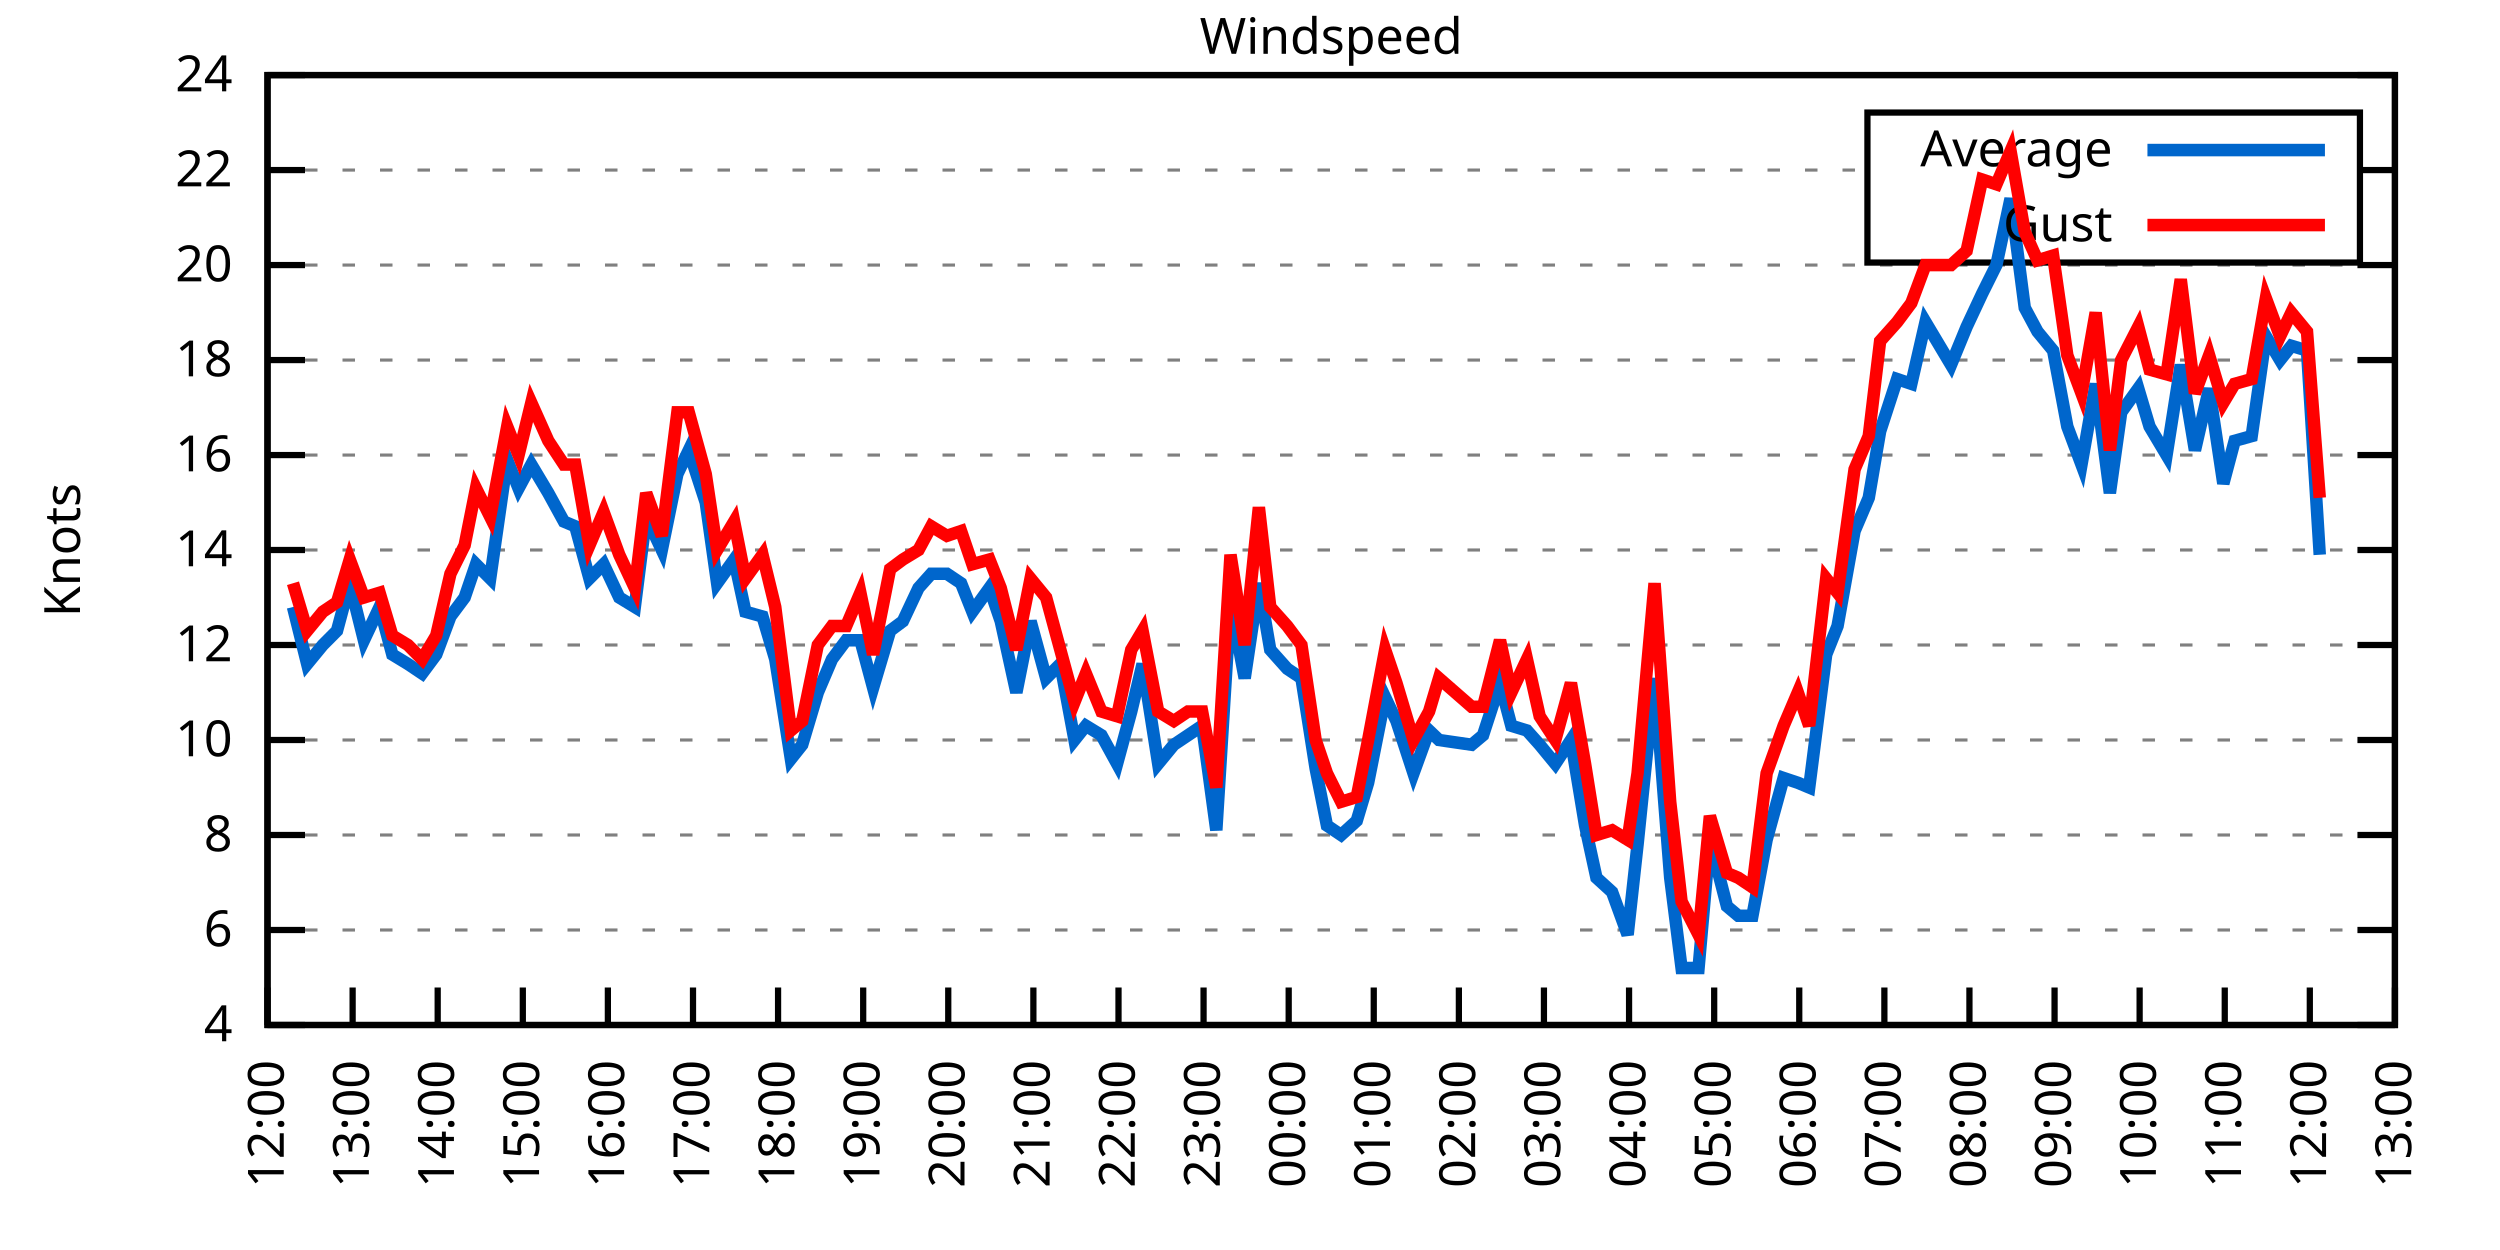
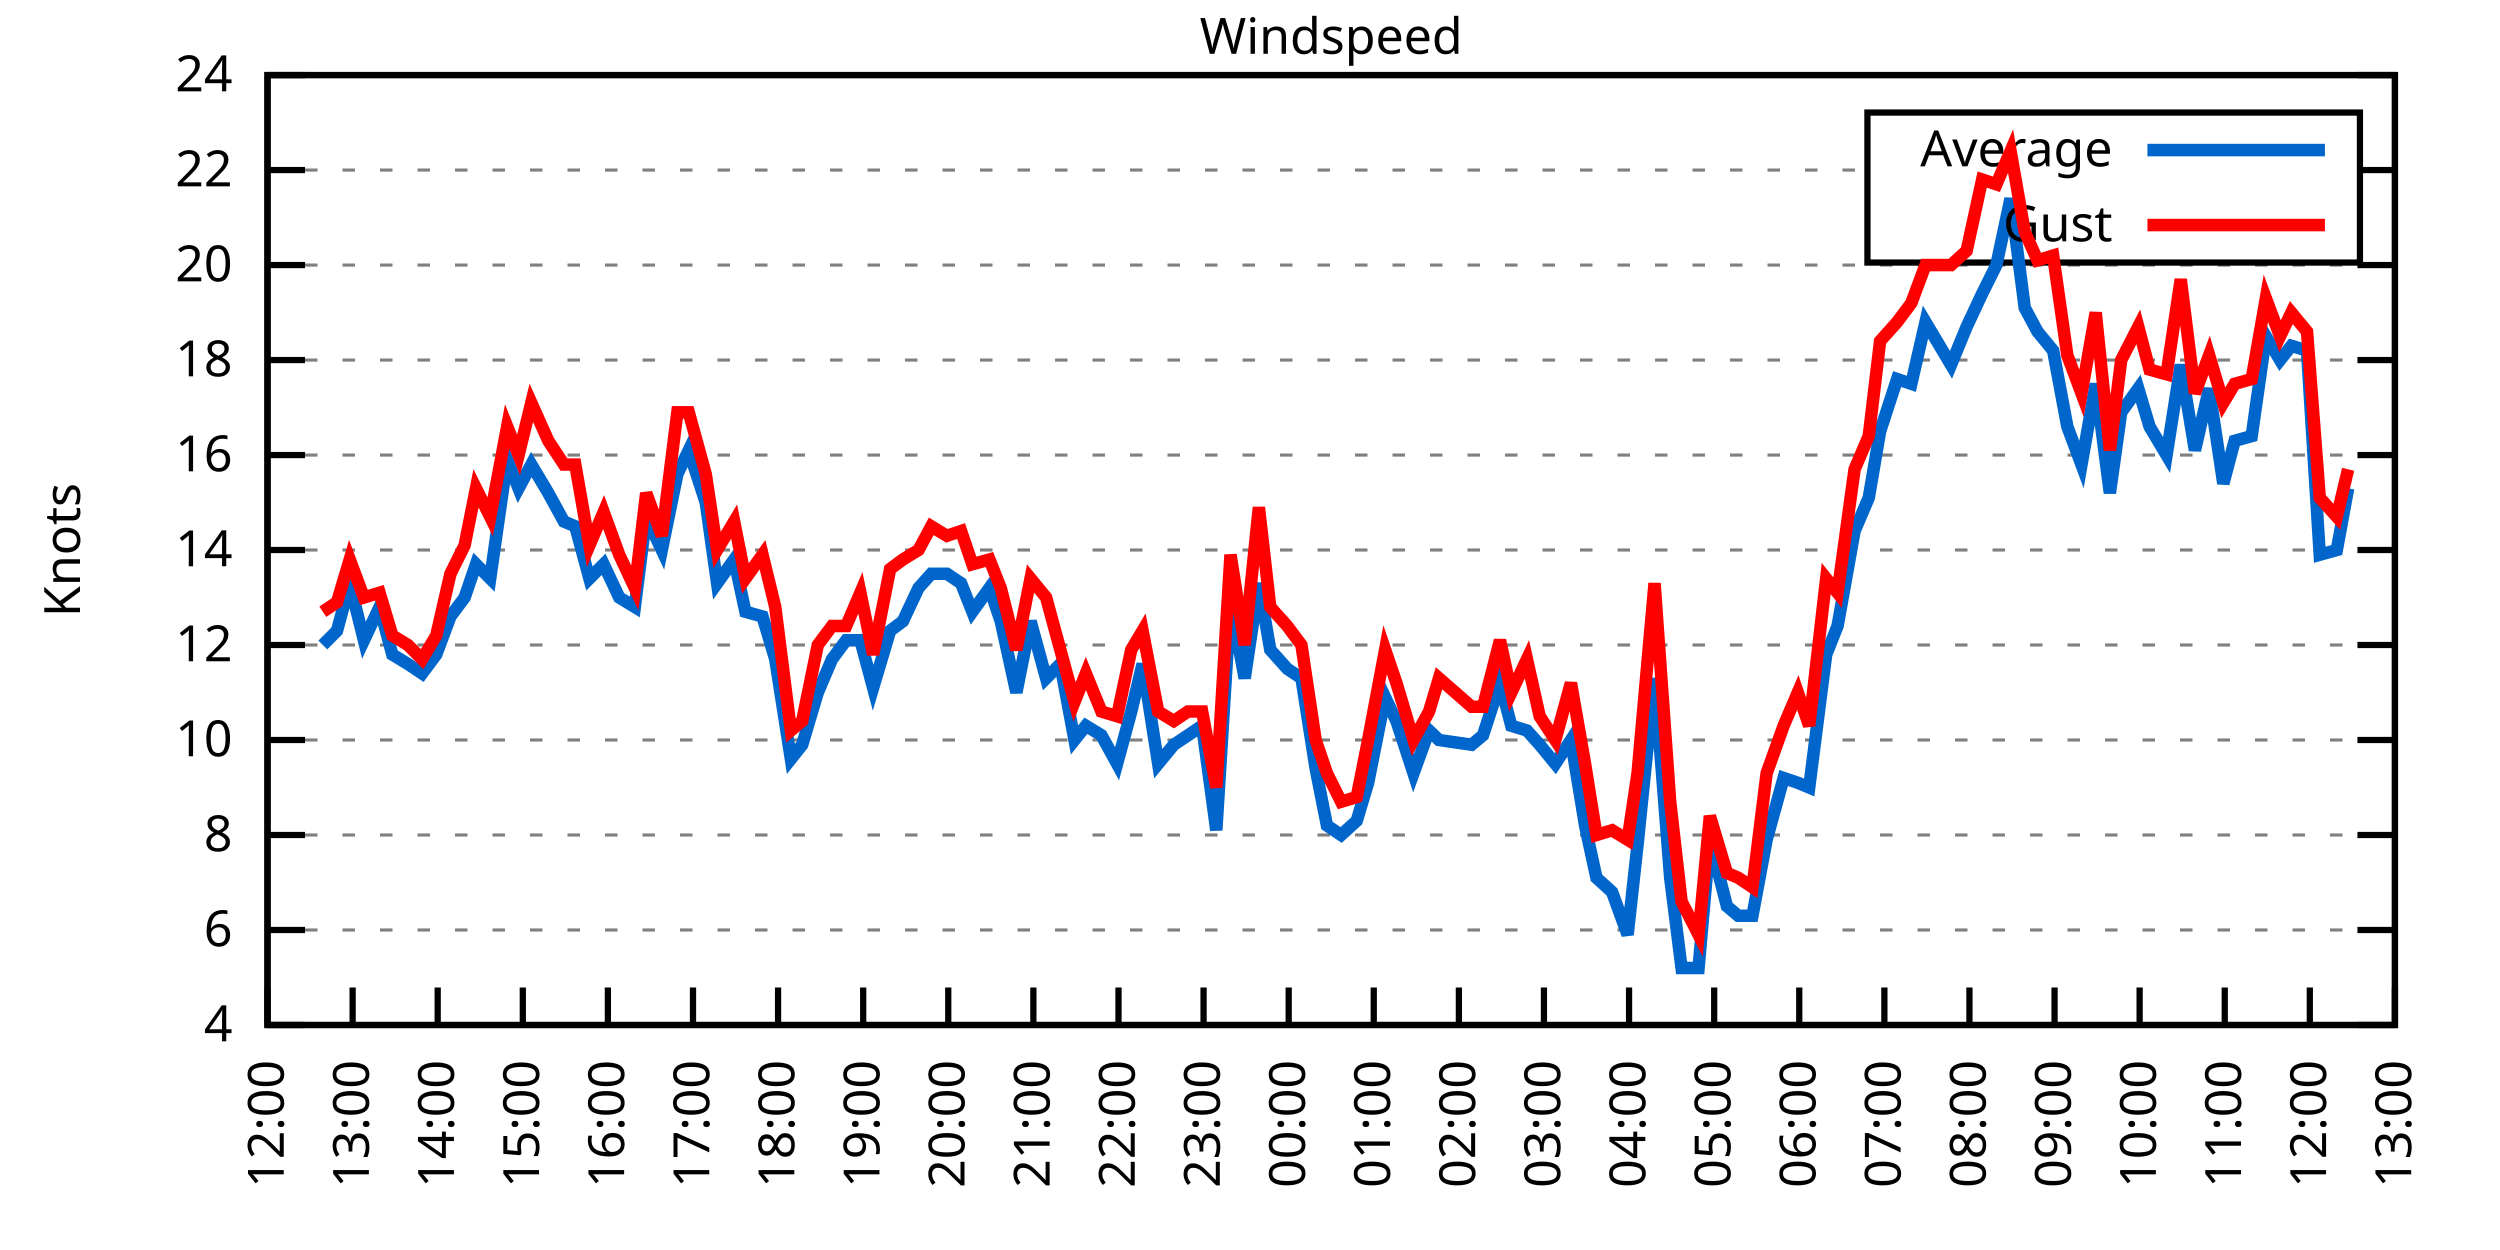
<svg xmlns="http://www.w3.org/2000/svg" xmlns:xlink="http://www.w3.org/1999/xlink" width="400" height="200" viewBox="0 0 400 200">
  <g id="gnuplot_canvas">
    <rect x="0" y="0" width="400" height="200" fill="none" />
    <defs>
      <circle id="gpDot" r="0.5" stroke-width="0.5" stroke="currentColor" />
      <path id="gpPt0" stroke-width="0.333" stroke="currentColor" d="M-1,0 h2 M0,-1 v2" />
      <path id="gpPt1" stroke-width="0.333" stroke="currentColor" d="M-1,-1 L1,1 M1,-1 L-1,1" />
      <path id="gpPt2" stroke-width="0.333" stroke="currentColor" d="M-1,0 L1,0 M0,-1 L0,1 M-1,-1 L1,1 M-1,1 L1,-1" />
      <rect id="gpPt3" stroke-width="0.333" stroke="currentColor" x="-1" y="-1" width="2" height="2" />
      <rect id="gpPt4" stroke-width="0.333" stroke="currentColor" fill="currentColor" x="-1" y="-1" width="2" height="2" />
      <circle id="gpPt5" stroke-width="0.333" stroke="currentColor" cx="0" cy="0" r="1" />
      <use xlink:href="#gpPt5" id="gpPt6" fill="currentColor" stroke="none" />
      <path id="gpPt7" stroke-width="0.333" stroke="currentColor" d="M0,-1.33 L-1.33,0.67 L1.33,0.67 z" />
      <use xlink:href="#gpPt7" id="gpPt8" fill="currentColor" stroke="none" />
      <use xlink:href="#gpPt7" id="gpPt9" stroke="currentColor" transform="rotate(180)" />
      <use xlink:href="#gpPt9" id="gpPt10" fill="currentColor" stroke="none" />
      <use xlink:href="#gpPt3" id="gpPt11" stroke="currentColor" transform="rotate(45)" />
      <use xlink:href="#gpPt11" id="gpPt12" fill="currentColor" stroke="none" />
      <path id="gpPt13" stroke-width="0.333" stroke="currentColor" d="M0,1.330 L1.265,0.411 L0.782,-1.067 L-0.782,-1.076 L-1.265,0.411 z" />
      <use xlink:href="#gpPt13" id="gpPt14" fill="currentColor" stroke="none" />
      <filter id="textbox" filterUnits="objectBoundingBox" x="0" y="0" height="1" width="1">
        <feFlood flood-color="white" flood-opacity="1" result="bgnd" />
        <feComposite in="SourceGraphic" in2="bgnd" operator="atop" />
      </filter>
      <filter id="greybox" filterUnits="objectBoundingBox" x="0" y="0" height="1" width="1">
        <feFlood flood-color="lightgrey" flood-opacity="1" result="grey" />
        <feComposite in="SourceGraphic" in2="grey" operator="atop" />
      </filter>
    </defs>
    <g fill="none" color="white" stroke="currentColor" stroke-width="1.00" stroke-linecap="butt" stroke-linejoin="miter">
</g>
    <g fill="none" color="black" stroke="currentColor" stroke-width="1.00" stroke-linecap="butt" stroke-linejoin="miter">
      <g stroke="none" shape-rendering="crispEdges">
        <polygon fill="rgb(255, 255, 255)" points="42.80,164.00 383.18,164.00 383.18,12.02 42.80,12.02 " />
      </g>
    </g>
    <g fill="none" color="black" stroke="currentColor" stroke-width="1.00" stroke-linecap="butt" stroke-linejoin="miter">
</g>
    <g fill="none" color="black" stroke="black" stroke-width="0.50" stroke-linecap="butt" stroke-linejoin="miter">
</g>
    <g fill="none" color="gray" stroke="currentColor" stroke-width="0.50" stroke-linecap="butt" stroke-linejoin="miter">
      <path stroke="gray" stroke-dasharray="2,4" class="gridline" d="M42.80,164.00 L383.19,164.00  " />
    </g>
    <g fill="none" color="gray" stroke="gray" stroke-width="1.00" stroke-linecap="butt" stroke-linejoin="miter">
</g>
    <g fill="none" color="black" stroke="currentColor" stroke-width="1.00" stroke-linecap="butt" stroke-linejoin="miter">
      <path stroke="black" d="M42.80,164.00 L48.80,164.00 M383.19,164.00 L377.19,164.00  " />
      <g transform="translate(37.20,166.60)" stroke="none" fill="black" font-family="Sans" font-size="8.00" text-anchor="end">
        <text>
          <tspan font-family="Sans"> 4</tspan>
        </text>
      </g>
    </g>
    <g fill="none" color="black" stroke="currentColor" stroke-width="1.00" stroke-linecap="butt" stroke-linejoin="miter">
</g>
    <g fill="none" color="black" stroke="black" stroke-width="0.50" stroke-linecap="butt" stroke-linejoin="miter">
</g>
    <g fill="none" color="gray" stroke="currentColor" stroke-width="0.50" stroke-linecap="butt" stroke-linejoin="miter">
      <path stroke="gray" stroke-dasharray="2,4" class="gridline" d="M42.80,148.80 L383.19,148.80  " />
    </g>
    <g fill="none" color="gray" stroke="gray" stroke-width="1.00" stroke-linecap="butt" stroke-linejoin="miter">
</g>
    <g fill="none" color="black" stroke="currentColor" stroke-width="1.00" stroke-linecap="butt" stroke-linejoin="miter">
      <path stroke="black" d="M42.80,148.80 L48.80,148.80 M383.19,148.80 L377.19,148.80  " />
      <g transform="translate(37.20,151.40)" stroke="none" fill="black" font-family="Sans" font-size="8.00" text-anchor="end">
        <text>
          <tspan font-family="Sans"> 6</tspan>
        </text>
      </g>
    </g>
    <g fill="none" color="black" stroke="currentColor" stroke-width="1.00" stroke-linecap="butt" stroke-linejoin="miter">
</g>
    <g fill="none" color="black" stroke="black" stroke-width="0.50" stroke-linecap="butt" stroke-linejoin="miter">
</g>
    <g fill="none" color="gray" stroke="currentColor" stroke-width="0.50" stroke-linecap="butt" stroke-linejoin="miter">
      <path stroke="gray" stroke-dasharray="2,4" class="gridline" d="M42.80,133.60 L383.19,133.60  " />
    </g>
    <g fill="none" color="gray" stroke="gray" stroke-width="1.00" stroke-linecap="butt" stroke-linejoin="miter">
</g>
    <g fill="none" color="black" stroke="currentColor" stroke-width="1.00" stroke-linecap="butt" stroke-linejoin="miter">
      <path stroke="black" d="M42.80,133.60 L48.80,133.60 M383.19,133.60 L377.19,133.60  " />
      <g transform="translate(37.20,136.20)" stroke="none" fill="black" font-family="Sans" font-size="8.00" text-anchor="end">
        <text>
          <tspan font-family="Sans"> 8</tspan>
        </text>
      </g>
    </g>
    <g fill="none" color="black" stroke="currentColor" stroke-width="1.00" stroke-linecap="butt" stroke-linejoin="miter">
</g>
    <g fill="none" color="black" stroke="black" stroke-width="0.50" stroke-linecap="butt" stroke-linejoin="miter">
</g>
    <g fill="none" color="gray" stroke="currentColor" stroke-width="0.50" stroke-linecap="butt" stroke-linejoin="miter">
      <path stroke="gray" stroke-dasharray="2,4" class="gridline" d="M42.80,118.40 L383.19,118.40  " />
    </g>
    <g fill="none" color="gray" stroke="gray" stroke-width="1.00" stroke-linecap="butt" stroke-linejoin="miter">
</g>
    <g fill="none" color="black" stroke="currentColor" stroke-width="1.00" stroke-linecap="butt" stroke-linejoin="miter">
      <path stroke="black" d="M42.80,118.40 L48.80,118.40 M383.19,118.40 L377.19,118.40  " />
      <g transform="translate(37.20,121.00)" stroke="none" fill="black" font-family="Sans" font-size="8.00" text-anchor="end">
        <text>
          <tspan font-family="Sans"> 10</tspan>
        </text>
      </g>
    </g>
    <g fill="none" color="black" stroke="currentColor" stroke-width="1.00" stroke-linecap="butt" stroke-linejoin="miter">
</g>
    <g fill="none" color="black" stroke="black" stroke-width="0.50" stroke-linecap="butt" stroke-linejoin="miter">
</g>
    <g fill="none" color="gray" stroke="currentColor" stroke-width="0.50" stroke-linecap="butt" stroke-linejoin="miter">
      <path stroke="gray" stroke-dasharray="2,4" class="gridline" d="M42.80,103.20 L383.19,103.20  " />
    </g>
    <g fill="none" color="gray" stroke="gray" stroke-width="1.00" stroke-linecap="butt" stroke-linejoin="miter">
</g>
    <g fill="none" color="black" stroke="currentColor" stroke-width="1.00" stroke-linecap="butt" stroke-linejoin="miter">
      <path stroke="black" d="M42.80,103.20 L48.80,103.20 M383.19,103.20 L377.19,103.20  " />
      <g transform="translate(37.20,105.80)" stroke="none" fill="black" font-family="Sans" font-size="8.00" text-anchor="end">
        <text>
          <tspan font-family="Sans"> 12</tspan>
        </text>
      </g>
    </g>
    <g fill="none" color="black" stroke="currentColor" stroke-width="1.00" stroke-linecap="butt" stroke-linejoin="miter">
</g>
    <g fill="none" color="black" stroke="black" stroke-width="0.50" stroke-linecap="butt" stroke-linejoin="miter">
</g>
    <g fill="none" color="gray" stroke="currentColor" stroke-width="0.50" stroke-linecap="butt" stroke-linejoin="miter">
      <path stroke="gray" stroke-dasharray="2,4" class="gridline" d="M42.80,88.00 L383.19,88.00  " />
    </g>
    <g fill="none" color="gray" stroke="gray" stroke-width="1.00" stroke-linecap="butt" stroke-linejoin="miter">
</g>
    <g fill="none" color="black" stroke="currentColor" stroke-width="1.00" stroke-linecap="butt" stroke-linejoin="miter">
      <path stroke="black" d="M42.80,88.00 L48.80,88.00 M383.19,88.00 L377.19,88.00  " />
      <g transform="translate(37.20,90.60)" stroke="none" fill="black" font-family="Sans" font-size="8.00" text-anchor="end">
        <text>
          <tspan font-family="Sans"> 14</tspan>
        </text>
      </g>
    </g>
    <g fill="none" color="black" stroke="currentColor" stroke-width="1.00" stroke-linecap="butt" stroke-linejoin="miter">
</g>
    <g fill="none" color="black" stroke="black" stroke-width="0.50" stroke-linecap="butt" stroke-linejoin="miter">
</g>
    <g fill="none" color="gray" stroke="currentColor" stroke-width="0.50" stroke-linecap="butt" stroke-linejoin="miter">
      <path stroke="gray" stroke-dasharray="2,4" class="gridline" d="M42.80,72.81 L383.19,72.81  " />
    </g>
    <g fill="none" color="gray" stroke="gray" stroke-width="1.00" stroke-linecap="butt" stroke-linejoin="miter">
</g>
    <g fill="none" color="black" stroke="currentColor" stroke-width="1.00" stroke-linecap="butt" stroke-linejoin="miter">
      <path stroke="black" d="M42.80,72.81 L48.80,72.81 M383.19,72.81 L377.19,72.81  " />
      <g transform="translate(37.20,75.41)" stroke="none" fill="black" font-family="Sans" font-size="8.00" text-anchor="end">
        <text>
          <tspan font-family="Sans"> 16</tspan>
        </text>
      </g>
    </g>
    <g fill="none" color="black" stroke="currentColor" stroke-width="1.00" stroke-linecap="butt" stroke-linejoin="miter">
</g>
    <g fill="none" color="black" stroke="black" stroke-width="0.50" stroke-linecap="butt" stroke-linejoin="miter">
</g>
    <g fill="none" color="gray" stroke="currentColor" stroke-width="0.50" stroke-linecap="butt" stroke-linejoin="miter">
      <path stroke="gray" stroke-dasharray="2,4" class="gridline" d="M42.80,57.61 L383.19,57.61  " />
    </g>
    <g fill="none" color="gray" stroke="gray" stroke-width="1.00" stroke-linecap="butt" stroke-linejoin="miter">
</g>
    <g fill="none" color="black" stroke="currentColor" stroke-width="1.00" stroke-linecap="butt" stroke-linejoin="miter">
      <path stroke="black" d="M42.80,57.61 L48.80,57.61 M383.19,57.61 L377.19,57.61  " />
      <g transform="translate(37.20,60.21)" stroke="none" fill="black" font-family="Sans" font-size="8.00" text-anchor="end">
        <text>
          <tspan font-family="Sans"> 18</tspan>
        </text>
      </g>
    </g>
    <g fill="none" color="black" stroke="currentColor" stroke-width="1.00" stroke-linecap="butt" stroke-linejoin="miter">
</g>
    <g fill="none" color="black" stroke="black" stroke-width="0.50" stroke-linecap="butt" stroke-linejoin="miter">
</g>
    <g fill="none" color="gray" stroke="currentColor" stroke-width="0.50" stroke-linecap="butt" stroke-linejoin="miter">
      <path stroke="gray" stroke-dasharray="2,4" class="gridline" d="M42.80,42.41 L383.19,42.41  " />
    </g>
    <g fill="none" color="gray" stroke="gray" stroke-width="1.00" stroke-linecap="butt" stroke-linejoin="miter">
</g>
    <g fill="none" color="black" stroke="currentColor" stroke-width="1.00" stroke-linecap="butt" stroke-linejoin="miter">
      <path stroke="black" d="M42.80,42.41 L48.80,42.41 M383.19,42.41 L377.19,42.41  " />
      <g transform="translate(37.20,45.01)" stroke="none" fill="black" font-family="Sans" font-size="8.00" text-anchor="end">
        <text>
          <tspan font-family="Sans"> 20</tspan>
        </text>
      </g>
    </g>
    <g fill="none" color="black" stroke="currentColor" stroke-width="1.00" stroke-linecap="butt" stroke-linejoin="miter">
</g>
    <g fill="none" color="black" stroke="black" stroke-width="0.50" stroke-linecap="butt" stroke-linejoin="miter">
</g>
    <g fill="none" color="gray" stroke="currentColor" stroke-width="0.50" stroke-linecap="butt" stroke-linejoin="miter">
      <path stroke="gray" stroke-dasharray="2,4" class="gridline" d="M42.80,27.21 L298.79,27.21 M377.59,27.21 L383.19,27.21  " />
    </g>
    <g fill="none" color="gray" stroke="gray" stroke-width="1.00" stroke-linecap="butt" stroke-linejoin="miter">
</g>
    <g fill="none" color="black" stroke="currentColor" stroke-width="1.00" stroke-linecap="butt" stroke-linejoin="miter">
      <path stroke="black" d="M42.80,27.21 L48.80,27.21 M383.19,27.21 L377.19,27.21  " />
      <g transform="translate(37.20,29.81)" stroke="none" fill="black" font-family="Sans" font-size="8.00" text-anchor="end">
        <text>
          <tspan font-family="Sans"> 22</tspan>
        </text>
      </g>
    </g>
    <g fill="none" color="black" stroke="currentColor" stroke-width="1.00" stroke-linecap="butt" stroke-linejoin="miter">
</g>
    <g fill="none" color="black" stroke="black" stroke-width="0.50" stroke-linecap="butt" stroke-linejoin="miter">
</g>
    <g fill="none" color="gray" stroke="currentColor" stroke-width="0.50" stroke-linecap="butt" stroke-linejoin="miter">
      <path stroke="gray" stroke-dasharray="2,4" class="gridline" d="M42.80,12.01 L383.19,12.01  " />
    </g>
    <g fill="none" color="gray" stroke="gray" stroke-width="1.00" stroke-linecap="butt" stroke-linejoin="miter">
</g>
    <g fill="none" color="black" stroke="currentColor" stroke-width="1.00" stroke-linecap="butt" stroke-linejoin="miter">
      <path stroke="black" d="M42.80,12.01 L48.80,12.01 M383.19,12.01 L377.19,12.01  " />
      <g transform="translate(37.20,14.61)" stroke="none" fill="black" font-family="Sans" font-size="8.00" text-anchor="end">
        <text>
          <tspan font-family="Sans"> 24</tspan>
        </text>
      </g>
    </g>
    <g fill="none" color="black" stroke="currentColor" stroke-width="1.00" stroke-linecap="butt" stroke-linejoin="miter">
      <path stroke="black" d="M42.80,164.00 L42.80,158.00  " />
      <g transform="translate(45.40,169.60) rotate(270.00)" stroke="none" fill="black" font-family="Sans" font-size="8.00" text-anchor="end">
        <text>
          <tspan font-family="Sans">12:00</tspan>
        </text>
      </g>
    </g>
    <g fill="none" color="black" stroke="currentColor" stroke-width="1.00" stroke-linecap="butt" stroke-linejoin="miter">
      <path stroke="black" d="M56.42,164.00 L56.42,158.00  " />
      <g transform="translate(59.02,169.60) rotate(270.00)" stroke="none" fill="black" font-family="Sans" font-size="8.00" text-anchor="end">
        <text>
          <tspan font-family="Sans">13:00</tspan>
        </text>
      </g>
    </g>
    <g fill="none" color="black" stroke="currentColor" stroke-width="1.00" stroke-linecap="butt" stroke-linejoin="miter">
      <path stroke="black" d="M70.03,164.00 L70.03,158.00  " />
      <g transform="translate(72.63,169.60) rotate(270.00)" stroke="none" fill="black" font-family="Sans" font-size="8.00" text-anchor="end">
        <text>
          <tspan font-family="Sans">14:00</tspan>
        </text>
      </g>
    </g>
    <g fill="none" color="black" stroke="currentColor" stroke-width="1.00" stroke-linecap="butt" stroke-linejoin="miter">
      <path stroke="black" d="M83.65,164.00 L83.65,158.00  " />
      <g transform="translate(86.25,169.60) rotate(270.00)" stroke="none" fill="black" font-family="Sans" font-size="8.00" text-anchor="end">
        <text>
          <tspan font-family="Sans">15:00</tspan>
        </text>
      </g>
    </g>
    <g fill="none" color="black" stroke="currentColor" stroke-width="1.00" stroke-linecap="butt" stroke-linejoin="miter">
      <path stroke="black" d="M97.26,164.00 L97.26,158.00  " />
      <g transform="translate(99.86,169.60) rotate(270.00)" stroke="none" fill="black" font-family="Sans" font-size="8.00" text-anchor="end">
        <text>
          <tspan font-family="Sans">16:00</tspan>
        </text>
      </g>
    </g>
    <g fill="none" color="black" stroke="currentColor" stroke-width="1.00" stroke-linecap="butt" stroke-linejoin="miter">
      <path stroke="black" d="M110.88,164.00 L110.88,158.00  " />
      <g transform="translate(113.48,169.60) rotate(270.00)" stroke="none" fill="black" font-family="Sans" font-size="8.00" text-anchor="end">
        <text>
          <tspan font-family="Sans">17:00</tspan>
        </text>
      </g>
    </g>
    <g fill="none" color="black" stroke="currentColor" stroke-width="1.00" stroke-linecap="butt" stroke-linejoin="miter">
      <path stroke="black" d="M124.49,164.00 L124.49,158.00  " />
      <g transform="translate(127.09,169.60) rotate(270.00)" stroke="none" fill="black" font-family="Sans" font-size="8.00" text-anchor="end">
        <text>
          <tspan font-family="Sans">18:00</tspan>
        </text>
      </g>
    </g>
    <g fill="none" color="black" stroke="currentColor" stroke-width="1.00" stroke-linecap="butt" stroke-linejoin="miter">
      <path stroke="black" d="M138.11,164.00 L138.11,158.00  " />
      <g transform="translate(140.71,169.60) rotate(270.00)" stroke="none" fill="black" font-family="Sans" font-size="8.00" text-anchor="end">
        <text>
          <tspan font-family="Sans">19:00</tspan>
        </text>
      </g>
    </g>
    <g fill="none" color="black" stroke="currentColor" stroke-width="1.00" stroke-linecap="butt" stroke-linejoin="miter">
      <path stroke="black" d="M151.72,164.00 L151.72,158.00  " />
      <g transform="translate(154.32,169.60) rotate(270.00)" stroke="none" fill="black" font-family="Sans" font-size="8.00" text-anchor="end">
        <text>
          <tspan font-family="Sans">20:00</tspan>
        </text>
      </g>
    </g>
    <g fill="none" color="black" stroke="currentColor" stroke-width="1.00" stroke-linecap="butt" stroke-linejoin="miter">
      <path stroke="black" d="M165.34,164.00 L165.34,158.00  " />
      <g transform="translate(167.94,169.60) rotate(270.00)" stroke="none" fill="black" font-family="Sans" font-size="8.00" text-anchor="end">
        <text>
          <tspan font-family="Sans">21:00</tspan>
        </text>
      </g>
    </g>
    <g fill="none" color="black" stroke="currentColor" stroke-width="1.00" stroke-linecap="butt" stroke-linejoin="miter">
      <path stroke="black" d="M178.96,164.00 L178.96,158.00  " />
      <g transform="translate(181.56,169.60) rotate(270.00)" stroke="none" fill="black" font-family="Sans" font-size="8.00" text-anchor="end">
        <text>
          <tspan font-family="Sans">22:00</tspan>
        </text>
      </g>
    </g>
    <g fill="none" color="black" stroke="currentColor" stroke-width="1.00" stroke-linecap="butt" stroke-linejoin="miter">
      <path stroke="black" d="M192.57,164.00 L192.57,158.00  " />
      <g transform="translate(195.17,169.60) rotate(270.00)" stroke="none" fill="black" font-family="Sans" font-size="8.00" text-anchor="end">
        <text>
          <tspan font-family="Sans">23:00</tspan>
        </text>
      </g>
    </g>
    <g fill="none" color="black" stroke="currentColor" stroke-width="1.00" stroke-linecap="butt" stroke-linejoin="miter">
      <path stroke="black" d="M206.19,164.00 L206.19,158.00  " />
      <g transform="translate(208.79,169.60) rotate(270.00)" stroke="none" fill="black" font-family="Sans" font-size="8.00" text-anchor="end">
        <text>
          <tspan font-family="Sans">00:00</tspan>
        </text>
      </g>
    </g>
    <g fill="none" color="black" stroke="currentColor" stroke-width="1.00" stroke-linecap="butt" stroke-linejoin="miter">
      <path stroke="black" d="M219.80,164.00 L219.80,158.00  " />
      <g transform="translate(222.40,169.60) rotate(270.00)" stroke="none" fill="black" font-family="Sans" font-size="8.00" text-anchor="end">
        <text>
          <tspan font-family="Sans">01:00</tspan>
        </text>
      </g>
    </g>
    <g fill="none" color="black" stroke="currentColor" stroke-width="1.00" stroke-linecap="butt" stroke-linejoin="miter">
      <path stroke="black" d="M233.42,164.00 L233.42,158.00  " />
      <g transform="translate(236.02,169.60) rotate(270.00)" stroke="none" fill="black" font-family="Sans" font-size="8.00" text-anchor="end">
        <text>
          <tspan font-family="Sans">02:00</tspan>
        </text>
      </g>
    </g>
    <g fill="none" color="black" stroke="currentColor" stroke-width="1.00" stroke-linecap="butt" stroke-linejoin="miter">
      <path stroke="black" d="M247.03,164.00 L247.03,158.00  " />
      <g transform="translate(249.63,169.60) rotate(270.00)" stroke="none" fill="black" font-family="Sans" font-size="8.00" text-anchor="end">
        <text>
          <tspan font-family="Sans">03:00</tspan>
        </text>
      </g>
    </g>
    <g fill="none" color="black" stroke="currentColor" stroke-width="1.00" stroke-linecap="butt" stroke-linejoin="miter">
      <path stroke="black" d="M260.65,164.00 L260.65,158.00  " />
      <g transform="translate(263.25,169.60) rotate(270.00)" stroke="none" fill="black" font-family="Sans" font-size="8.00" text-anchor="end">
        <text>
          <tspan font-family="Sans">04:00</tspan>
        </text>
      </g>
    </g>
    <g fill="none" color="black" stroke="currentColor" stroke-width="1.00" stroke-linecap="butt" stroke-linejoin="miter">
      <path stroke="black" d="M274.27,164.00 L274.27,158.00  " />
      <g transform="translate(276.87,169.60) rotate(270.00)" stroke="none" fill="black" font-family="Sans" font-size="8.00" text-anchor="end">
        <text>
          <tspan font-family="Sans">05:00</tspan>
        </text>
      </g>
    </g>
    <g fill="none" color="black" stroke="currentColor" stroke-width="1.00" stroke-linecap="butt" stroke-linejoin="miter">
      <path stroke="black" d="M287.88,164.00 L287.88,158.00  " />
      <g transform="translate(290.48,169.60) rotate(270.00)" stroke="none" fill="black" font-family="Sans" font-size="8.00" text-anchor="end">
        <text>
          <tspan font-family="Sans">06:00</tspan>
        </text>
      </g>
    </g>
    <g fill="none" color="black" stroke="currentColor" stroke-width="1.00" stroke-linecap="butt" stroke-linejoin="miter">
      <path stroke="black" d="M301.50,164.00 L301.50,158.00  " />
      <g transform="translate(304.10,169.60) rotate(270.00)" stroke="none" fill="black" font-family="Sans" font-size="8.00" text-anchor="end">
        <text>
          <tspan font-family="Sans">07:00</tspan>
        </text>
      </g>
    </g>
    <g fill="none" color="black" stroke="currentColor" stroke-width="1.00" stroke-linecap="butt" stroke-linejoin="miter">
      <path stroke="black" d="M315.11,164.00 L315.11,158.00  " />
      <g transform="translate(317.71,169.60) rotate(270.00)" stroke="none" fill="black" font-family="Sans" font-size="8.00" text-anchor="end">
        <text>
          <tspan font-family="Sans">08:00</tspan>
        </text>
      </g>
    </g>
    <g fill="none" color="black" stroke="currentColor" stroke-width="1.00" stroke-linecap="butt" stroke-linejoin="miter">
      <path stroke="black" d="M328.73,164.00 L328.73,158.00  " />
      <g transform="translate(331.33,169.60) rotate(270.00)" stroke="none" fill="black" font-family="Sans" font-size="8.00" text-anchor="end">
        <text>
          <tspan font-family="Sans">09:00</tspan>
        </text>
      </g>
    </g>
    <g fill="none" color="black" stroke="currentColor" stroke-width="1.00" stroke-linecap="butt" stroke-linejoin="miter">
      <path stroke="black" d="M342.34,164.00 L342.34,158.00  " />
      <g transform="translate(344.94,169.60) rotate(270.00)" stroke="none" fill="black" font-family="Sans" font-size="8.00" text-anchor="end">
        <text>
          <tspan font-family="Sans">10:00</tspan>
        </text>
      </g>
    </g>
    <g fill="none" color="black" stroke="currentColor" stroke-width="1.00" stroke-linecap="butt" stroke-linejoin="miter">
      <path stroke="black" d="M355.96,164.00 L355.96,158.00  " />
      <g transform="translate(358.56,169.60) rotate(270.00)" stroke="none" fill="black" font-family="Sans" font-size="8.00" text-anchor="end">
        <text>
          <tspan font-family="Sans">11:00</tspan>
        </text>
      </g>
    </g>
    <g fill="none" color="black" stroke="currentColor" stroke-width="1.00" stroke-linecap="butt" stroke-linejoin="miter">
      <path stroke="black" d="M369.57,164.00 L369.57,158.00  " />
      <g transform="translate(372.17,169.60) rotate(270.00)" stroke="none" fill="black" font-family="Sans" font-size="8.00" text-anchor="end">
        <text>
          <tspan font-family="Sans">12:00</tspan>
        </text>
      </g>
    </g>
    <g fill="none" color="black" stroke="currentColor" stroke-width="1.00" stroke-linecap="butt" stroke-linejoin="miter">
      <path stroke="black" d="M383.19,164.00 L383.19,158.00  " />
      <g transform="translate(385.79,169.60) rotate(270.00)" stroke="none" fill="black" font-family="Sans" font-size="8.00" text-anchor="end">
        <text>
          <tspan font-family="Sans">13:00</tspan>
        </text>
      </g>
    </g>
    <g fill="none" color="black" stroke="currentColor" stroke-width="1.00" stroke-linecap="butt" stroke-linejoin="miter">
</g>
    <g fill="none" color="black" stroke="currentColor" stroke-width="1.00" stroke-linecap="butt" stroke-linejoin="miter">
      <path stroke="black" d="M42.80,12.01 L42.80,164.00 L383.19,164.00 L383.19,12.01 L42.80,12.01 Z  " />
    </g>
    <g fill="none" color="black" stroke="currentColor" stroke-width="1.00" stroke-linecap="butt" stroke-linejoin="miter">
</g>
    <g fill="none" color="black" stroke="currentColor" stroke-width="1.00" stroke-linecap="butt" stroke-linejoin="miter">
      <path stroke="black" d="M298.79,42.01 L298.79,18.01 L377.59,18.01 L377.59,42.01 L298.79,42.01 Z  " />
    </g>
    <g id="Windspeed_plot_1">
      <g fill="none" color="white" stroke="black" stroke-width="2.00" stroke-linecap="butt" stroke-linejoin="miter">
</g>
      <g fill="none" color="black" stroke="currentColor" stroke-width="2.00" stroke-linecap="butt" stroke-linejoin="miter">
        <g transform="translate(337.99,26.61)" stroke="none" fill="black" font-family="Sans" font-size="8.00" text-anchor="end">
          <text>
            <tspan font-family="Sans">Average</tspan>
          </text>
        </g>
      </g>
      <g fill="none" color="black" stroke="currentColor" stroke-width="2.00" stroke-linecap="butt" stroke-linejoin="miter">
-         <path stroke="rgb(  0, 102, 204)" d="M343.59,24.01 L371.99,24.01 M46.88,97.12 L49.15,106.24 L51.65,103.20 L53.92,100.92 L55.96,93.32 L58.23,102.44   L60.73,97.12 L62.77,104.72 L65.27,106.24 L67.54,107.76 L69.80,104.72 L72.07,98.64 L74.34,95.60 L76.16,90.28   L78.43,92.56 L81.15,73.57 L82.97,78.13 L85.01,74.33 L87.73,78.89 L90.23,83.45 L92.04,84.21 L94.31,92.56   L96.58,90.28 L99.08,95.60 L101.57,97.12 L103.39,82.69 L105.89,88.00 L108.38,75.85 L110.20,72.05 L112.92,80.41   L114.74,93.32 L117.46,89.52 L119.27,97.88 L122.00,98.64 L124.04,105.48 L126.54,121.44 L128.35,119.16 L130.85,110.80   L133.12,105.48 L135.39,102.44 L137.66,102.44 L139.70,110.04 L142.42,100.92 L144.46,99.40 L146.96,94.08 L149.00,91.80   L151.50,91.80 L153.77,93.32 L155.58,97.88 L158.31,94.08 L160.12,99.40 L162.62,110.80 L164.89,99.40 L167.38,108.52   L169.65,106.24 L171.92,118.40 L173.74,116.12 L176.23,117.64 L178.73,122.20 L181.00,113.84 L182.81,106.24 L185.31,122.20   L187.81,119.16 L190.08,117.64 L192.34,116.12 L194.61,132.84 L196.88,96.36 L199.15,108.52 L201.42,93.32 L203.24,103.96   L205.96,107.00 L208.23,108.52 L210.50,122.96 L212.31,132.08 L214.58,133.60 L217.08,131.32 L218.90,125.24 L221.62,111.56   L223.43,115.36 L226.16,123.72 L228.65,116.88 L230.24,118.40 L235.46,119.16 L237.28,117.64 L240.00,109.28 L241.81,116.12   L244.31,116.88 L246.35,119.16 L248.85,122.20 L251.35,118.40 L253.61,132.08 L255.43,140.44 L257.93,142.72 L260.42,149.56   L262.01,135.12 L264.73,108.52 L267.23,140.44 L269.05,154.88 L271.77,154.88 L273.58,134.36 L276.31,145.00 L278.12,146.52   L280.39,146.52 L282.66,134.36 L285.38,124.48 L287.65,125.24 L289.47,126.00 L292.19,104.72 L294.01,100.16 L296.73,84.97   L299.00,79.65 L300.82,69.01 L303.54,60.65 L305.81,61.41 L308.08,51.53 L312.16,58.37 L314.66,52.29 L317.15,46.97   L319.42,42.41 L321.69,31.77 L323.96,49.25 L326.00,53.05 L328.50,56.09 L330.77,68.25 L333.04,74.33 L335.31,61.41   L337.58,78.89 L339.39,65.97 L342.12,62.17 L343.93,68.25 L346.65,72.81 L348.92,58.37 L351.19,72.05 L353.46,62.17   L355.73,77.37 L357.55,70.53 L360.27,69.77 L362.54,53.81 L364.81,57.61 L366.62,55.33 L369.12,56.09 L371.16,88.76    " />
+         <path stroke="rgb(  0, 102, 204)" d="M343.59,24.01 L371.99,24.01 M51.65,103.20 L53.92,100.92 L55.96,93.32 L58.23,102.44 L60.73,97.12 L62.77,104.72   L65.27,106.24 L67.54,107.76 L69.80,104.72 L72.07,98.64 L74.34,95.60 L76.16,90.28 L78.43,92.56 L81.15,73.57   L82.97,78.13 L85.01,74.33 L87.73,78.89 L90.23,83.45 L92.04,84.21 L94.31,92.56 L96.58,90.28 L99.08,95.60   L101.57,97.12 L103.39,82.69 L105.89,88.00 L108.38,75.85 L110.20,72.05 L112.92,80.41 L114.74,93.32 L117.46,89.52   L119.27,97.88 L122.00,98.64 L124.04,105.48 L126.54,121.44 L128.35,119.16 L130.85,110.80 L133.12,105.48 L135.39,102.44   L137.66,102.44 L139.70,110.04 L142.42,100.92 L144.46,99.40 L146.96,94.08 L149.00,91.80 L151.50,91.80 L153.77,93.32   L155.58,97.88 L158.31,94.08 L160.12,99.40 L162.62,110.80 L164.89,99.40 L167.38,108.52 L169.65,106.24 L171.92,118.40   L173.74,116.12 L176.23,117.64 L178.73,122.20 L181.00,113.84 L182.81,106.24 L185.31,122.20 L187.81,119.16 L190.08,117.64   L192.34,116.12 L194.61,132.84 L196.88,96.36 L199.15,108.52 L201.42,93.32 L203.24,103.96 L205.96,107.00 L208.23,108.52   L210.50,122.96 L212.31,132.08 L214.58,133.60 L217.08,131.32 L218.90,125.24 L221.62,111.56 L223.43,115.36 L226.16,123.72   L228.65,116.88 L230.24,118.40 L235.46,119.16 L237.28,117.64 L240.00,109.28 L241.81,116.12 L244.31,116.88 L246.35,119.16   L248.85,122.20 L251.35,118.40 L253.61,132.08 L255.43,140.44 L257.93,142.72 L260.42,149.56 L262.01,135.12 L264.73,108.52   L267.23,140.44 L269.05,154.88 L271.77,154.88 L273.58,134.36 L276.31,145.00 L278.12,146.52 L280.39,146.52 L282.66,134.36   L285.38,124.48 L287.65,125.24 L289.47,126.00 L292.19,104.72 L294.01,100.16 L296.73,84.97 L299.00,79.65 L300.82,69.01   L303.54,60.65 L305.81,61.41 L308.08,51.53 L312.16,58.37 L314.66,52.29 L317.15,46.97 L319.42,42.41 L321.69,31.77   L323.96,49.25 L326.00,53.05 L328.50,56.09 L330.77,68.25 L333.04,74.33 L335.31,61.41 L337.58,78.89 L339.39,65.97   L342.12,62.17 L343.93,68.25 L346.65,72.81 L348.92,58.37 L351.19,72.05 L353.46,62.17 L355.73,77.37 L357.55,70.53   L360.27,69.77 L362.54,53.81 L364.81,57.61 L366.62,55.33 L369.12,56.09 L371.16,88.76 L373.89,88.00 L375.70,78.13    " />
      </g>
    </g>
    <g id="Windspeed_plot_2">
      <g fill="none" color="black" stroke="currentColor" stroke-width="2.00" stroke-linecap="butt" stroke-linejoin="miter">
        <g transform="translate(337.99,38.61)" stroke="none" fill="black" font-family="Sans" font-size="8.00" text-anchor="end">
          <text>
            <tspan font-family="Sans">Gust</tspan>
          </text>
        </g>
      </g>
      <g fill="none" color="black" stroke="currentColor" stroke-width="2.00" stroke-linecap="butt" stroke-linejoin="miter">
-         <path stroke="rgb(255,   0,   0)" d="M343.59,36.01 L371.99,36.01 M46.88,93.32 L49.15,100.92 L51.65,97.88 L53.92,96.36 L55.96,89.52 L58.23,95.60   L60.73,94.84 L62.77,101.68 L65.27,103.20 L67.54,105.48 L69.80,101.68 L72.07,91.80 L74.34,87.25 L76.16,78.13   L78.43,82.69 L81.15,68.25 L82.97,72.81 L85.01,64.45 L87.73,70.53 L90.23,74.33 L92.04,74.33 L94.31,87.25   L96.58,81.93 L99.08,88.76 L101.57,94.08 L103.39,78.89 L105.89,85.73 L108.38,65.97 L110.20,65.97 L112.92,75.85   L114.74,88.00 L117.46,83.45 L119.27,92.56 L122.00,88.76 L124.04,97.12 L126.54,116.88 L128.35,115.36 L130.85,103.20   L133.12,100.16 L135.39,100.16 L137.66,94.84 L139.70,104.72 L142.42,91.04 L144.46,89.52 L146.96,88.00 L149.00,84.21   L151.50,85.73 L153.77,84.97 L155.58,90.28 L158.31,89.52 L160.12,94.08 L162.62,103.96 L164.89,92.56 L167.38,95.60   L169.65,103.96 L171.92,112.32 L173.74,107.76 L176.23,113.84 L178.73,114.60 L181.00,103.96 L182.81,100.92 L185.31,113.84   L187.81,115.36 L190.08,113.84 L192.34,113.84 L194.61,126.00 L196.88,88.76 L199.15,103.20 L201.42,81.17 L203.24,97.12   L205.96,100.16 L208.23,103.20 L210.50,118.40 L212.31,123.72 L214.58,128.28 L217.08,127.52 L218.90,118.40 L221.62,103.96   L223.43,109.28 L226.16,118.40 L228.65,113.84 L230.24,108.52 L235.46,113.08 L237.28,113.08 L240.00,102.44 L241.81,110.80   L244.31,105.48 L246.35,114.60 L248.85,118.40 L251.35,109.28 L253.61,122.20 L255.43,133.60 L257.93,132.84 L260.42,134.36   L262.01,123.72 L264.73,93.32 L267.23,128.28 L269.05,144.24 L271.77,149.56 L273.58,130.56 L276.31,139.68 L278.12,140.44   L280.39,141.96 L282.66,123.72 L285.38,116.12 L287.65,110.80 L289.47,116.12 L292.19,92.56 L294.01,94.84 L296.73,75.09   L299.00,69.77 L300.82,54.57 L303.54,51.53 L305.81,48.49 L308.08,42.41 L312.16,42.41 L314.66,40.13 L317.15,28.73   L319.42,29.49 L321.69,24.17 L323.96,37.09 L326.00,41.65 L328.50,40.89 L330.77,56.85 L333.04,62.93 L335.31,50.01   L337.58,72.05 L339.39,57.61 L342.12,52.29 L343.93,59.13 L346.65,59.89 L348.92,44.69 L351.19,62.93 L353.46,56.85   L355.73,64.45 L357.55,61.41 L360.27,60.65 L362.54,47.73 L364.81,53.81 L366.62,50.01 L369.12,53.05 L371.16,79.65    " />
+         <path stroke="rgb(255,   0,   0)" d="M343.59,36.01 L371.99,36.01 M51.65,97.88 L53.92,96.36 L55.96,89.52 L58.23,95.60 L60.73,94.84 L62.77,101.68   L65.27,103.20 L67.54,105.48 L69.80,101.68 L72.07,91.80 L74.34,87.25 L76.16,78.13 L78.43,82.69 L81.15,68.25   L82.97,72.81 L85.01,64.45 L87.73,70.53 L90.23,74.33 L92.04,74.33 L94.31,87.25 L96.58,81.93 L99.08,88.76   L101.57,94.08 L103.39,78.89 L105.89,85.73 L108.38,65.97 L110.20,65.97 L112.92,75.85 L114.74,88.00 L117.46,83.45   L119.27,92.56 L122.00,88.76 L124.04,97.12 L126.54,116.88 L128.35,115.36 L130.85,103.20 L133.12,100.16 L135.39,100.16   L137.66,94.84 L139.70,104.72 L142.42,91.04 L144.46,89.52 L146.96,88.00 L149.00,84.21 L151.50,85.73 L153.77,84.97   L155.58,90.28 L158.31,89.52 L160.12,94.08 L162.62,103.96 L164.89,92.56 L167.38,95.60 L169.65,103.96 L171.92,112.32   L173.74,107.76 L176.23,113.84 L178.73,114.60 L181.00,103.96 L182.81,100.92 L185.31,113.84 L187.81,115.36 L190.08,113.84   L192.34,113.84 L194.61,126.00 L196.88,88.76 L199.15,103.20 L201.42,81.17 L203.24,97.12 L205.96,100.16 L208.23,103.20   L210.50,118.40 L212.31,123.72 L214.58,128.28 L217.08,127.52 L218.90,118.40 L221.62,103.96 L223.43,109.28 L226.16,118.40   L228.65,113.84 L230.24,108.52 L235.46,113.08 L237.28,113.08 L240.00,102.44 L241.81,110.80 L244.31,105.48 L246.35,114.60   L248.85,118.40 L251.35,109.28 L253.61,122.20 L255.43,133.60 L257.93,132.84 L260.42,134.36 L262.01,123.72 L264.73,93.32   L267.23,128.28 L269.05,144.24 L271.77,149.56 L273.58,130.56 L276.31,139.68 L278.12,140.44 L280.39,141.96 L282.66,123.72   L285.38,116.12 L287.65,110.80 L289.47,116.12 L292.19,92.56 L294.01,94.84 L296.73,75.09 L299.00,69.77 L300.82,54.57   L303.54,51.53 L305.81,48.49 L308.08,42.41 L312.16,42.41 L314.66,40.13 L317.15,28.73 L319.42,29.49 L321.69,24.17   L323.96,37.09 L326.00,41.65 L328.50,40.89 L330.77,56.85 L333.04,62.93 L335.31,50.01 L337.58,72.05 L339.39,57.61   L342.12,52.29 L343.93,59.13 L346.65,59.89 L348.92,44.69 L351.19,62.93 L353.46,56.85 L355.73,64.45 L357.55,61.41   L360.27,60.65 L362.54,47.73 L364.81,53.81 L366.62,50.01 L369.12,53.05 L371.16,79.65 L373.89,82.69 L375.70,75.09    " />
      </g>
    </g>
    <g fill="none" color="black" stroke="currentColor" stroke-width="2.00" stroke-linecap="butt" stroke-linejoin="miter">
</g>
    <g fill="none" color="black" stroke="black" stroke-width="1.00" stroke-linecap="butt" stroke-linejoin="miter">
</g>
    <g fill="none" color="black" stroke="currentColor" stroke-width="1.00" stroke-linecap="butt" stroke-linejoin="miter">
      <path stroke="black" d="M42.80,12.01 L42.80,164.00 L383.19,164.00 L383.19,12.01 L42.80,12.01 Z  " />
      <g transform="translate(12.80,88.01) rotate(270.00)" stroke="none" fill="black" font-family="Sans" font-size="8.00" text-anchor="middle">
        <text>
          <tspan font-family="Sans">Knots</tspan>
        </text>
      </g>
    </g>
    <g fill="none" color="black" stroke="currentColor" stroke-width="1.00" stroke-linecap="butt" stroke-linejoin="miter">
</g>
    <g fill="none" color="black" stroke="currentColor" stroke-width="1.00" stroke-linecap="butt" stroke-linejoin="miter">
      <g transform="translate(212.99,8.61)" stroke="none" fill="black" font-family="Sans" font-size="8.00" text-anchor="middle">
        <text>
          <tspan font-family="Sans">Windspeed</tspan>
        </text>
      </g>
    </g>
    <g fill="none" color="black" stroke="currentColor" stroke-width="1.00" stroke-linecap="butt" stroke-linejoin="miter">
</g>
  </g>
</svg>
